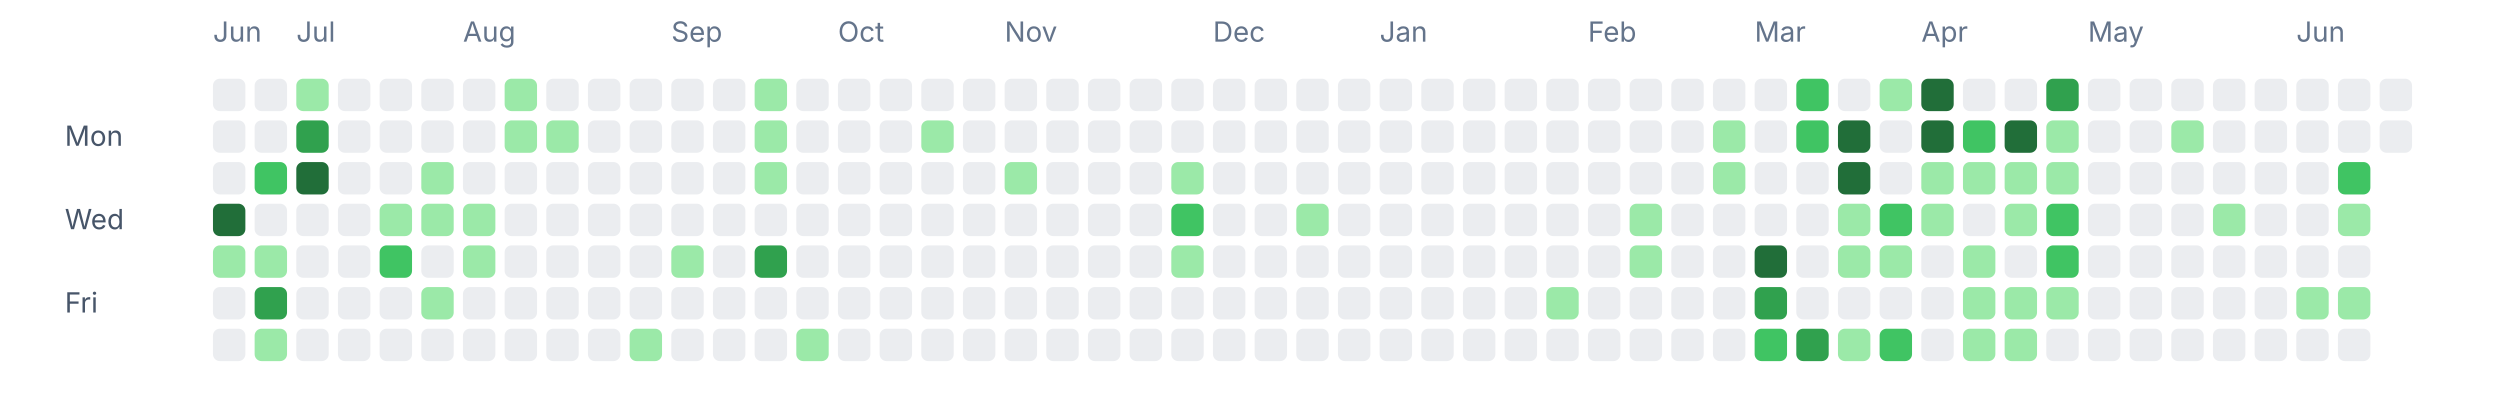
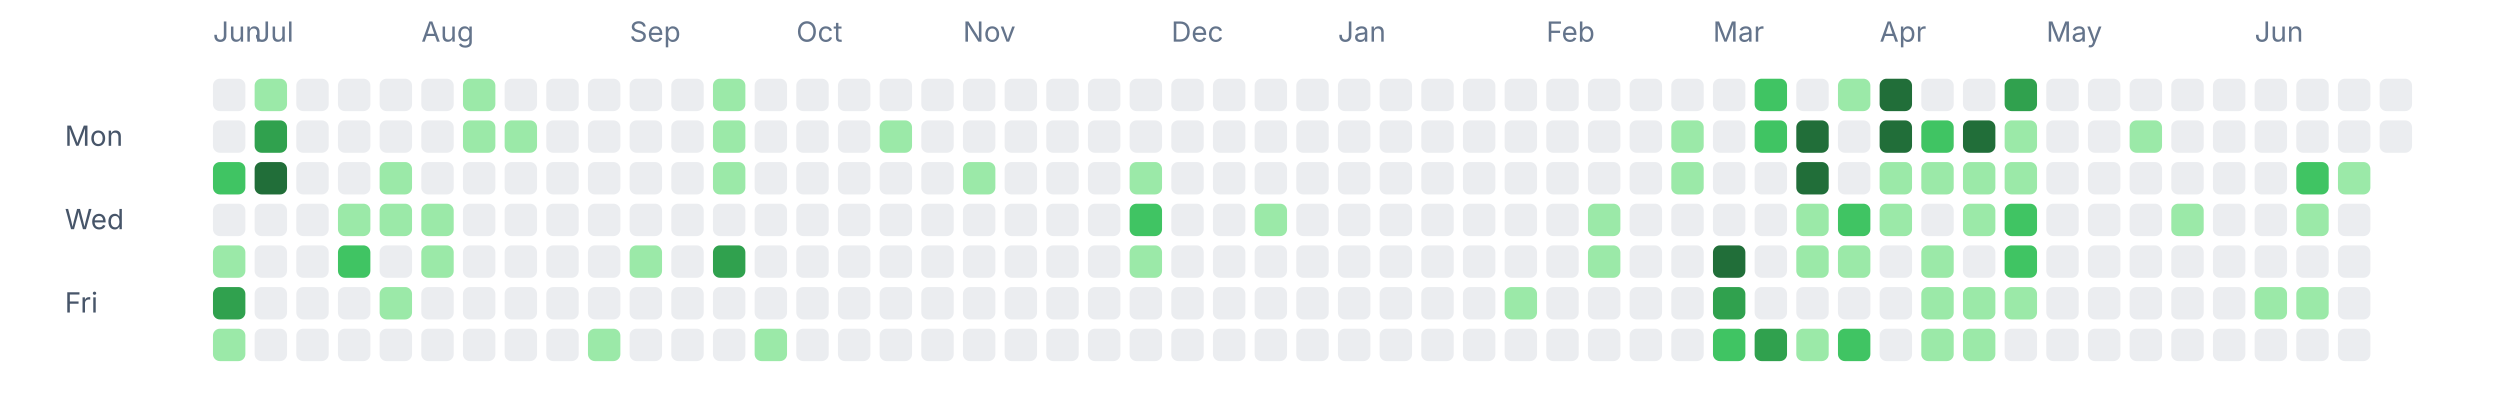
<svg xmlns="http://www.w3.org/2000/svg" width="1080" height="180" viewBox="0 0 1080 180" fill="none" role="img" aria-labelledby="title desc">
  <text x="92" y="18" font-size="12" fill="#64748b" font-family="ui-sans-serif, system-ui, -apple-system, BlinkMacSystemFont, 'Segoe UI', sans-serif">Jun</text>
-   <text x="128" y="18" font-size="12" fill="#64748b" font-family="ui-sans-serif, system-ui, -apple-system, BlinkMacSystemFont, 'Segoe UI', sans-serif">Jul</text>
-   <text x="200" y="18" font-size="12" fill="#64748b" font-family="ui-sans-serif, system-ui, -apple-system, BlinkMacSystemFont, 'Segoe UI', sans-serif">Aug</text>
-   <text x="290" y="18" font-size="12" fill="#64748b" font-family="ui-sans-serif, system-ui, -apple-system, BlinkMacSystemFont, 'Segoe UI', sans-serif">Sep</text>
-   <text x="362" y="18" font-size="12" fill="#64748b" font-family="ui-sans-serif, system-ui, -apple-system, BlinkMacSystemFont, 'Segoe UI', sans-serif">Oct</text>
-   <text x="434" y="18" font-size="12" fill="#64748b" font-family="ui-sans-serif, system-ui, -apple-system, BlinkMacSystemFont, 'Segoe UI', sans-serif">Nov</text>
-   <text x="524" y="18" font-size="12" fill="#64748b" font-family="ui-sans-serif, system-ui, -apple-system, BlinkMacSystemFont, 'Segoe UI', sans-serif">Dec</text>
-   <text x="596" y="18" font-size="12" fill="#64748b" font-family="ui-sans-serif, system-ui, -apple-system, BlinkMacSystemFont, 'Segoe UI', sans-serif">Jan</text>
-   <text x="686" y="18" font-size="12" fill="#64748b" font-family="ui-sans-serif, system-ui, -apple-system, BlinkMacSystemFont, 'Segoe UI', sans-serif">Feb</text>
-   <text x="758" y="18" font-size="12" fill="#64748b" font-family="ui-sans-serif, system-ui, -apple-system, BlinkMacSystemFont, 'Segoe UI', sans-serif">Mar</text>
-   <text x="830" y="18" font-size="12" fill="#64748b" font-family="ui-sans-serif, system-ui, -apple-system, BlinkMacSystemFont, 'Segoe UI', sans-serif">Apr</text>
-   <text x="902" y="18" font-size="12" fill="#64748b" font-family="ui-sans-serif, system-ui, -apple-system, BlinkMacSystemFont, 'Segoe UI', sans-serif">May</text>
-   <text x="992" y="18" font-size="12" fill="#64748b" font-family="ui-sans-serif, system-ui, -apple-system, BlinkMacSystemFont, 'Segoe UI', sans-serif">Jun</text>
+   <text x="110" y="18" font-size="12" fill="#64748b" font-family="ui-sans-serif, system-ui, -apple-system, BlinkMacSystemFont, 'Segoe UI', sans-serif">Jul</text>
+   <text x="182" y="18" font-size="12" fill="#64748b" font-family="ui-sans-serif, system-ui, -apple-system, BlinkMacSystemFont, 'Segoe UI', sans-serif">Aug</text>
+   <text x="272" y="18" font-size="12" fill="#64748b" font-family="ui-sans-serif, system-ui, -apple-system, BlinkMacSystemFont, 'Segoe UI', sans-serif">Sep</text>
+   <text x="344" y="18" font-size="12" fill="#64748b" font-family="ui-sans-serif, system-ui, -apple-system, BlinkMacSystemFont, 'Segoe UI', sans-serif">Oct</text>
+   <text x="416" y="18" font-size="12" fill="#64748b" font-family="ui-sans-serif, system-ui, -apple-system, BlinkMacSystemFont, 'Segoe UI', sans-serif">Nov</text>
+   <text x="506" y="18" font-size="12" fill="#64748b" font-family="ui-sans-serif, system-ui, -apple-system, BlinkMacSystemFont, 'Segoe UI', sans-serif">Dec</text>
+   <text x="578" y="18" font-size="12" fill="#64748b" font-family="ui-sans-serif, system-ui, -apple-system, BlinkMacSystemFont, 'Segoe UI', sans-serif">Jan</text>
+   <text x="668" y="18" font-size="12" fill="#64748b" font-family="ui-sans-serif, system-ui, -apple-system, BlinkMacSystemFont, 'Segoe UI', sans-serif">Feb</text>
+   <text x="740" y="18" font-size="12" fill="#64748b" font-family="ui-sans-serif, system-ui, -apple-system, BlinkMacSystemFont, 'Segoe UI', sans-serif">Mar</text>
+   <text x="812" y="18" font-size="12" fill="#64748b" font-family="ui-sans-serif, system-ui, -apple-system, BlinkMacSystemFont, 'Segoe UI', sans-serif">Apr</text>
+   <text x="884" y="18" font-size="12" fill="#64748b" font-family="ui-sans-serif, system-ui, -apple-system, BlinkMacSystemFont, 'Segoe UI', sans-serif">May</text>
+   <text x="974" y="18" font-size="12" fill="#64748b" font-family="ui-sans-serif, system-ui, -apple-system, BlinkMacSystemFont, 'Segoe UI', sans-serif">Jun</text>
  <text x="28" y="63" font-size="12" fill="#475569" font-family="ui-sans-serif, system-ui, -apple-system, BlinkMacSystemFont, 'Segoe UI', sans-serif">Mon</text>
  <text x="28" y="99" font-size="12" fill="#475569" font-family="ui-sans-serif, system-ui, -apple-system, BlinkMacSystemFont, 'Segoe UI', sans-serif">Wed</text>
  <text x="28" y="135" font-size="12" fill="#475569" font-family="ui-sans-serif, system-ui, -apple-system, BlinkMacSystemFont, 'Segoe UI', sans-serif">Fri</text>
  <rect x="92" y="34" width="14" height="14" rx="3" ry="3" fill="#ebedf0" />
  <rect x="92" y="52" width="14" height="14" rx="3" ry="3" fill="#ebedf0" />
-   <rect x="92" y="70" width="14" height="14" rx="3" ry="3" fill="#ebedf0" />
-   <rect x="92" y="88" width="14" height="14" rx="3" ry="3" fill="#216e39" />
+   <rect x="92" y="70" width="14" height="14" rx="3" ry="3" fill="#40c463" />
+   <rect x="92" y="88" width="14" height="14" rx="3" ry="3" fill="#ebedf0" />
  <rect x="92" y="106" width="14" height="14" rx="3" ry="3" fill="#9be9a8" />
-   <rect x="92" y="124" width="14" height="14" rx="3" ry="3" fill="#ebedf0" />
-   <rect x="92" y="142" width="14" height="14" rx="3" ry="3" fill="#ebedf0" />
-   <rect x="110" y="34" width="14" height="14" rx="3" ry="3" fill="#ebedf0" />
-   <rect x="110" y="52" width="14" height="14" rx="3" ry="3" fill="#ebedf0" />
-   <rect x="110" y="70" width="14" height="14" rx="3" ry="3" fill="#40c463" />
+   <rect x="92" y="124" width="14" height="14" rx="3" ry="3" fill="#30a14e" />
+   <rect x="92" y="142" width="14" height="14" rx="3" ry="3" fill="#9be9a8" />
+   <rect x="110" y="34" width="14" height="14" rx="3" ry="3" fill="#9be9a8" />
+   <rect x="110" y="52" width="14" height="14" rx="3" ry="3" fill="#30a14e" />
+   <rect x="110" y="70" width="14" height="14" rx="3" ry="3" fill="#216e39" />
  <rect x="110" y="88" width="14" height="14" rx="3" ry="3" fill="#ebedf0" />
-   <rect x="110" y="106" width="14" height="14" rx="3" ry="3" fill="#9be9a8" />
-   <rect x="110" y="124" width="14" height="14" rx="3" ry="3" fill="#30a14e" />
-   <rect x="110" y="142" width="14" height="14" rx="3" ry="3" fill="#9be9a8" />
-   <rect x="128" y="34" width="14" height="14" rx="3" ry="3" fill="#9be9a8" />
-   <rect x="128" y="52" width="14" height="14" rx="3" ry="3" fill="#30a14e" />
-   <rect x="128" y="70" width="14" height="14" rx="3" ry="3" fill="#216e39" />
+   <rect x="110" y="106" width="14" height="14" rx="3" ry="3" fill="#ebedf0" />
+   <rect x="110" y="124" width="14" height="14" rx="3" ry="3" fill="#ebedf0" />
+   <rect x="110" y="142" width="14" height="14" rx="3" ry="3" fill="#ebedf0" />
+   <rect x="128" y="34" width="14" height="14" rx="3" ry="3" fill="#ebedf0" />
+   <rect x="128" y="52" width="14" height="14" rx="3" ry="3" fill="#ebedf0" />
+   <rect x="128" y="70" width="14" height="14" rx="3" ry="3" fill="#ebedf0" />
  <rect x="128" y="88" width="14" height="14" rx="3" ry="3" fill="#ebedf0" />
  <rect x="128" y="106" width="14" height="14" rx="3" ry="3" fill="#ebedf0" />
  <rect x="128" y="124" width="14" height="14" rx="3" ry="3" fill="#ebedf0" />
  <rect x="128" y="142" width="14" height="14" rx="3" ry="3" fill="#ebedf0" />
  <rect x="146" y="34" width="14" height="14" rx="3" ry="3" fill="#ebedf0" />
  <rect x="146" y="52" width="14" height="14" rx="3" ry="3" fill="#ebedf0" />
  <rect x="146" y="70" width="14" height="14" rx="3" ry="3" fill="#ebedf0" />
-   <rect x="146" y="88" width="14" height="14" rx="3" ry="3" fill="#ebedf0" />
-   <rect x="146" y="106" width="14" height="14" rx="3" ry="3" fill="#ebedf0" />
+   <rect x="146" y="88" width="14" height="14" rx="3" ry="3" fill="#9be9a8" />
+   <rect x="146" y="106" width="14" height="14" rx="3" ry="3" fill="#40c463" />
  <rect x="146" y="124" width="14" height="14" rx="3" ry="3" fill="#ebedf0" />
  <rect x="146" y="142" width="14" height="14" rx="3" ry="3" fill="#ebedf0" />
  <rect x="164" y="34" width="14" height="14" rx="3" ry="3" fill="#ebedf0" />
  <rect x="164" y="52" width="14" height="14" rx="3" ry="3" fill="#ebedf0" />
-   <rect x="164" y="70" width="14" height="14" rx="3" ry="3" fill="#ebedf0" />
+   <rect x="164" y="70" width="14" height="14" rx="3" ry="3" fill="#9be9a8" />
  <rect x="164" y="88" width="14" height="14" rx="3" ry="3" fill="#9be9a8" />
-   <rect x="164" y="106" width="14" height="14" rx="3" ry="3" fill="#40c463" />
-   <rect x="164" y="124" width="14" height="14" rx="3" ry="3" fill="#ebedf0" />
+   <rect x="164" y="106" width="14" height="14" rx="3" ry="3" fill="#ebedf0" />
+   <rect x="164" y="124" width="14" height="14" rx="3" ry="3" fill="#9be9a8" />
  <rect x="164" y="142" width="14" height="14" rx="3" ry="3" fill="#ebedf0" />
  <rect x="182" y="34" width="14" height="14" rx="3" ry="3" fill="#ebedf0" />
  <rect x="182" y="52" width="14" height="14" rx="3" ry="3" fill="#ebedf0" />
-   <rect x="182" y="70" width="14" height="14" rx="3" ry="3" fill="#9be9a8" />
+   <rect x="182" y="70" width="14" height="14" rx="3" ry="3" fill="#ebedf0" />
  <rect x="182" y="88" width="14" height="14" rx="3" ry="3" fill="#9be9a8" />
-   <rect x="182" y="106" width="14" height="14" rx="3" ry="3" fill="#ebedf0" />
-   <rect x="182" y="124" width="14" height="14" rx="3" ry="3" fill="#9be9a8" />
+   <rect x="182" y="106" width="14" height="14" rx="3" ry="3" fill="#9be9a8" />
+   <rect x="182" y="124" width="14" height="14" rx="3" ry="3" fill="#ebedf0" />
  <rect x="182" y="142" width="14" height="14" rx="3" ry="3" fill="#ebedf0" />
-   <rect x="200" y="34" width="14" height="14" rx="3" ry="3" fill="#ebedf0" />
-   <rect x="200" y="52" width="14" height="14" rx="3" ry="3" fill="#ebedf0" />
+   <rect x="200" y="34" width="14" height="14" rx="3" ry="3" fill="#9be9a8" />
+   <rect x="200" y="52" width="14" height="14" rx="3" ry="3" fill="#9be9a8" />
  <rect x="200" y="70" width="14" height="14" rx="3" ry="3" fill="#ebedf0" />
-   <rect x="200" y="88" width="14" height="14" rx="3" ry="3" fill="#9be9a8" />
-   <rect x="200" y="106" width="14" height="14" rx="3" ry="3" fill="#9be9a8" />
+   <rect x="200" y="88" width="14" height="14" rx="3" ry="3" fill="#ebedf0" />
+   <rect x="200" y="106" width="14" height="14" rx="3" ry="3" fill="#ebedf0" />
  <rect x="200" y="124" width="14" height="14" rx="3" ry="3" fill="#ebedf0" />
  <rect x="200" y="142" width="14" height="14" rx="3" ry="3" fill="#ebedf0" />
-   <rect x="218" y="34" width="14" height="14" rx="3" ry="3" fill="#9be9a8" />
+   <rect x="218" y="34" width="14" height="14" rx="3" ry="3" fill="#ebedf0" />
  <rect x="218" y="52" width="14" height="14" rx="3" ry="3" fill="#9be9a8" />
  <rect x="218" y="70" width="14" height="14" rx="3" ry="3" fill="#ebedf0" />
  <rect x="218" y="88" width="14" height="14" rx="3" ry="3" fill="#ebedf0" />
  <rect x="218" y="106" width="14" height="14" rx="3" ry="3" fill="#ebedf0" />
  <rect x="218" y="124" width="14" height="14" rx="3" ry="3" fill="#ebedf0" />
  <rect x="218" y="142" width="14" height="14" rx="3" ry="3" fill="#ebedf0" />
  <rect x="236" y="34" width="14" height="14" rx="3" ry="3" fill="#ebedf0" />
-   <rect x="236" y="52" width="14" height="14" rx="3" ry="3" fill="#9be9a8" />
+   <rect x="236" y="52" width="14" height="14" rx="3" ry="3" fill="#ebedf0" />
  <rect x="236" y="70" width="14" height="14" rx="3" ry="3" fill="#ebedf0" />
  <rect x="236" y="88" width="14" height="14" rx="3" ry="3" fill="#ebedf0" />
  <rect x="236" y="106" width="14" height="14" rx="3" ry="3" fill="#ebedf0" />
  <rect x="236" y="124" width="14" height="14" rx="3" ry="3" fill="#ebedf0" />
  <rect x="236" y="142" width="14" height="14" rx="3" ry="3" fill="#ebedf0" />
  <rect x="254" y="34" width="14" height="14" rx="3" ry="3" fill="#ebedf0" />
  <rect x="254" y="52" width="14" height="14" rx="3" ry="3" fill="#ebedf0" />
  <rect x="254" y="70" width="14" height="14" rx="3" ry="3" fill="#ebedf0" />
  <rect x="254" y="88" width="14" height="14" rx="3" ry="3" fill="#ebedf0" />
  <rect x="254" y="106" width="14" height="14" rx="3" ry="3" fill="#ebedf0" />
  <rect x="254" y="124" width="14" height="14" rx="3" ry="3" fill="#ebedf0" />
-   <rect x="254" y="142" width="14" height="14" rx="3" ry="3" fill="#ebedf0" />
+   <rect x="254" y="142" width="14" height="14" rx="3" ry="3" fill="#9be9a8" />
  <rect x="272" y="34" width="14" height="14" rx="3" ry="3" fill="#ebedf0" />
  <rect x="272" y="52" width="14" height="14" rx="3" ry="3" fill="#ebedf0" />
  <rect x="272" y="70" width="14" height="14" rx="3" ry="3" fill="#ebedf0" />
  <rect x="272" y="88" width="14" height="14" rx="3" ry="3" fill="#ebedf0" />
-   <rect x="272" y="106" width="14" height="14" rx="3" ry="3" fill="#ebedf0" />
+   <rect x="272" y="106" width="14" height="14" rx="3" ry="3" fill="#9be9a8" />
  <rect x="272" y="124" width="14" height="14" rx="3" ry="3" fill="#ebedf0" />
-   <rect x="272" y="142" width="14" height="14" rx="3" ry="3" fill="#9be9a8" />
+   <rect x="272" y="142" width="14" height="14" rx="3" ry="3" fill="#ebedf0" />
  <rect x="290" y="34" width="14" height="14" rx="3" ry="3" fill="#ebedf0" />
  <rect x="290" y="52" width="14" height="14" rx="3" ry="3" fill="#ebedf0" />
  <rect x="290" y="70" width="14" height="14" rx="3" ry="3" fill="#ebedf0" />
  <rect x="290" y="88" width="14" height="14" rx="3" ry="3" fill="#ebedf0" />
-   <rect x="290" y="106" width="14" height="14" rx="3" ry="3" fill="#9be9a8" />
+   <rect x="290" y="106" width="14" height="14" rx="3" ry="3" fill="#ebedf0" />
  <rect x="290" y="124" width="14" height="14" rx="3" ry="3" fill="#ebedf0" />
  <rect x="290" y="142" width="14" height="14" rx="3" ry="3" fill="#ebedf0" />
-   <rect x="308" y="34" width="14" height="14" rx="3" ry="3" fill="#ebedf0" />
-   <rect x="308" y="52" width="14" height="14" rx="3" ry="3" fill="#ebedf0" />
-   <rect x="308" y="70" width="14" height="14" rx="3" ry="3" fill="#ebedf0" />
+   <rect x="308" y="34" width="14" height="14" rx="3" ry="3" fill="#9be9a8" />
+   <rect x="308" y="52" width="14" height="14" rx="3" ry="3" fill="#9be9a8" />
+   <rect x="308" y="70" width="14" height="14" rx="3" ry="3" fill="#9be9a8" />
  <rect x="308" y="88" width="14" height="14" rx="3" ry="3" fill="#ebedf0" />
-   <rect x="308" y="106" width="14" height="14" rx="3" ry="3" fill="#ebedf0" />
+   <rect x="308" y="106" width="14" height="14" rx="3" ry="3" fill="#30a14e" />
  <rect x="308" y="124" width="14" height="14" rx="3" ry="3" fill="#ebedf0" />
  <rect x="308" y="142" width="14" height="14" rx="3" ry="3" fill="#ebedf0" />
-   <rect x="326" y="34" width="14" height="14" rx="3" ry="3" fill="#9be9a8" />
-   <rect x="326" y="52" width="14" height="14" rx="3" ry="3" fill="#9be9a8" />
-   <rect x="326" y="70" width="14" height="14" rx="3" ry="3" fill="#9be9a8" />
+   <rect x="326" y="34" width="14" height="14" rx="3" ry="3" fill="#ebedf0" />
+   <rect x="326" y="52" width="14" height="14" rx="3" ry="3" fill="#ebedf0" />
+   <rect x="326" y="70" width="14" height="14" rx="3" ry="3" fill="#ebedf0" />
  <rect x="326" y="88" width="14" height="14" rx="3" ry="3" fill="#ebedf0" />
-   <rect x="326" y="106" width="14" height="14" rx="3" ry="3" fill="#30a14e" />
+   <rect x="326" y="106" width="14" height="14" rx="3" ry="3" fill="#ebedf0" />
  <rect x="326" y="124" width="14" height="14" rx="3" ry="3" fill="#ebedf0" />
-   <rect x="326" y="142" width="14" height="14" rx="3" ry="3" fill="#ebedf0" />
+   <rect x="326" y="142" width="14" height="14" rx="3" ry="3" fill="#9be9a8" />
  <rect x="344" y="34" width="14" height="14" rx="3" ry="3" fill="#ebedf0" />
  <rect x="344" y="52" width="14" height="14" rx="3" ry="3" fill="#ebedf0" />
  <rect x="344" y="70" width="14" height="14" rx="3" ry="3" fill="#ebedf0" />
  <rect x="344" y="88" width="14" height="14" rx="3" ry="3" fill="#ebedf0" />
  <rect x="344" y="106" width="14" height="14" rx="3" ry="3" fill="#ebedf0" />
  <rect x="344" y="124" width="14" height="14" rx="3" ry="3" fill="#ebedf0" />
-   <rect x="344" y="142" width="14" height="14" rx="3" ry="3" fill="#9be9a8" />
+   <rect x="344" y="142" width="14" height="14" rx="3" ry="3" fill="#ebedf0" />
  <rect x="362" y="34" width="14" height="14" rx="3" ry="3" fill="#ebedf0" />
  <rect x="362" y="52" width="14" height="14" rx="3" ry="3" fill="#ebedf0" />
  <rect x="362" y="70" width="14" height="14" rx="3" ry="3" fill="#ebedf0" />
  <rect x="362" y="88" width="14" height="14" rx="3" ry="3" fill="#ebedf0" />
  <rect x="362" y="106" width="14" height="14" rx="3" ry="3" fill="#ebedf0" />
  <rect x="362" y="124" width="14" height="14" rx="3" ry="3" fill="#ebedf0" />
  <rect x="362" y="142" width="14" height="14" rx="3" ry="3" fill="#ebedf0" />
  <rect x="380" y="34" width="14" height="14" rx="3" ry="3" fill="#ebedf0" />
-   <rect x="380" y="52" width="14" height="14" rx="3" ry="3" fill="#ebedf0" />
+   <rect x="380" y="52" width="14" height="14" rx="3" ry="3" fill="#9be9a8" />
  <rect x="380" y="70" width="14" height="14" rx="3" ry="3" fill="#ebedf0" />
  <rect x="380" y="88" width="14" height="14" rx="3" ry="3" fill="#ebedf0" />
  <rect x="380" y="106" width="14" height="14" rx="3" ry="3" fill="#ebedf0" />
  <rect x="380" y="124" width="14" height="14" rx="3" ry="3" fill="#ebedf0" />
  <rect x="380" y="142" width="14" height="14" rx="3" ry="3" fill="#ebedf0" />
  <rect x="398" y="34" width="14" height="14" rx="3" ry="3" fill="#ebedf0" />
-   <rect x="398" y="52" width="14" height="14" rx="3" ry="3" fill="#9be9a8" />
+   <rect x="398" y="52" width="14" height="14" rx="3" ry="3" fill="#ebedf0" />
  <rect x="398" y="70" width="14" height="14" rx="3" ry="3" fill="#ebedf0" />
  <rect x="398" y="88" width="14" height="14" rx="3" ry="3" fill="#ebedf0" />
  <rect x="398" y="106" width="14" height="14" rx="3" ry="3" fill="#ebedf0" />
  <rect x="398" y="124" width="14" height="14" rx="3" ry="3" fill="#ebedf0" />
  <rect x="398" y="142" width="14" height="14" rx="3" ry="3" fill="#ebedf0" />
  <rect x="416" y="34" width="14" height="14" rx="3" ry="3" fill="#ebedf0" />
  <rect x="416" y="52" width="14" height="14" rx="3" ry="3" fill="#ebedf0" />
-   <rect x="416" y="70" width="14" height="14" rx="3" ry="3" fill="#ebedf0" />
+   <rect x="416" y="70" width="14" height="14" rx="3" ry="3" fill="#9be9a8" />
  <rect x="416" y="88" width="14" height="14" rx="3" ry="3" fill="#ebedf0" />
  <rect x="416" y="106" width="14" height="14" rx="3" ry="3" fill="#ebedf0" />
  <rect x="416" y="124" width="14" height="14" rx="3" ry="3" fill="#ebedf0" />
  <rect x="416" y="142" width="14" height="14" rx="3" ry="3" fill="#ebedf0" />
  <rect x="434" y="34" width="14" height="14" rx="3" ry="3" fill="#ebedf0" />
  <rect x="434" y="52" width="14" height="14" rx="3" ry="3" fill="#ebedf0" />
-   <rect x="434" y="70" width="14" height="14" rx="3" ry="3" fill="#9be9a8" />
+   <rect x="434" y="70" width="14" height="14" rx="3" ry="3" fill="#ebedf0" />
  <rect x="434" y="88" width="14" height="14" rx="3" ry="3" fill="#ebedf0" />
  <rect x="434" y="106" width="14" height="14" rx="3" ry="3" fill="#ebedf0" />
  <rect x="434" y="124" width="14" height="14" rx="3" ry="3" fill="#ebedf0" />
  <rect x="434" y="142" width="14" height="14" rx="3" ry="3" fill="#ebedf0" />
  <rect x="452" y="34" width="14" height="14" rx="3" ry="3" fill="#ebedf0" />
  <rect x="452" y="52" width="14" height="14" rx="3" ry="3" fill="#ebedf0" />
  <rect x="452" y="70" width="14" height="14" rx="3" ry="3" fill="#ebedf0" />
  <rect x="452" y="88" width="14" height="14" rx="3" ry="3" fill="#ebedf0" />
  <rect x="452" y="106" width="14" height="14" rx="3" ry="3" fill="#ebedf0" />
  <rect x="452" y="124" width="14" height="14" rx="3" ry="3" fill="#ebedf0" />
  <rect x="452" y="142" width="14" height="14" rx="3" ry="3" fill="#ebedf0" />
  <rect x="470" y="34" width="14" height="14" rx="3" ry="3" fill="#ebedf0" />
  <rect x="470" y="52" width="14" height="14" rx="3" ry="3" fill="#ebedf0" />
  <rect x="470" y="70" width="14" height="14" rx="3" ry="3" fill="#ebedf0" />
  <rect x="470" y="88" width="14" height="14" rx="3" ry="3" fill="#ebedf0" />
  <rect x="470" y="106" width="14" height="14" rx="3" ry="3" fill="#ebedf0" />
  <rect x="470" y="124" width="14" height="14" rx="3" ry="3" fill="#ebedf0" />
  <rect x="470" y="142" width="14" height="14" rx="3" ry="3" fill="#ebedf0" />
  <rect x="488" y="34" width="14" height="14" rx="3" ry="3" fill="#ebedf0" />
  <rect x="488" y="52" width="14" height="14" rx="3" ry="3" fill="#ebedf0" />
-   <rect x="488" y="70" width="14" height="14" rx="3" ry="3" fill="#ebedf0" />
-   <rect x="488" y="88" width="14" height="14" rx="3" ry="3" fill="#ebedf0" />
-   <rect x="488" y="106" width="14" height="14" rx="3" ry="3" fill="#ebedf0" />
+   <rect x="488" y="70" width="14" height="14" rx="3" ry="3" fill="#9be9a8" />
+   <rect x="488" y="88" width="14" height="14" rx="3" ry="3" fill="#40c463" />
+   <rect x="488" y="106" width="14" height="14" rx="3" ry="3" fill="#9be9a8" />
  <rect x="488" y="124" width="14" height="14" rx="3" ry="3" fill="#ebedf0" />
  <rect x="488" y="142" width="14" height="14" rx="3" ry="3" fill="#ebedf0" />
  <rect x="506" y="34" width="14" height="14" rx="3" ry="3" fill="#ebedf0" />
  <rect x="506" y="52" width="14" height="14" rx="3" ry="3" fill="#ebedf0" />
-   <rect x="506" y="70" width="14" height="14" rx="3" ry="3" fill="#9be9a8" />
-   <rect x="506" y="88" width="14" height="14" rx="3" ry="3" fill="#40c463" />
-   <rect x="506" y="106" width="14" height="14" rx="3" ry="3" fill="#9be9a8" />
+   <rect x="506" y="70" width="14" height="14" rx="3" ry="3" fill="#ebedf0" />
+   <rect x="506" y="88" width="14" height="14" rx="3" ry="3" fill="#ebedf0" />
+   <rect x="506" y="106" width="14" height="14" rx="3" ry="3" fill="#ebedf0" />
  <rect x="506" y="124" width="14" height="14" rx="3" ry="3" fill="#ebedf0" />
  <rect x="506" y="142" width="14" height="14" rx="3" ry="3" fill="#ebedf0" />
  <rect x="524" y="34" width="14" height="14" rx="3" ry="3" fill="#ebedf0" />
  <rect x="524" y="52" width="14" height="14" rx="3" ry="3" fill="#ebedf0" />
  <rect x="524" y="70" width="14" height="14" rx="3" ry="3" fill="#ebedf0" />
  <rect x="524" y="88" width="14" height="14" rx="3" ry="3" fill="#ebedf0" />
  <rect x="524" y="106" width="14" height="14" rx="3" ry="3" fill="#ebedf0" />
  <rect x="524" y="124" width="14" height="14" rx="3" ry="3" fill="#ebedf0" />
  <rect x="524" y="142" width="14" height="14" rx="3" ry="3" fill="#ebedf0" />
  <rect x="542" y="34" width="14" height="14" rx="3" ry="3" fill="#ebedf0" />
  <rect x="542" y="52" width="14" height="14" rx="3" ry="3" fill="#ebedf0" />
  <rect x="542" y="70" width="14" height="14" rx="3" ry="3" fill="#ebedf0" />
-   <rect x="542" y="88" width="14" height="14" rx="3" ry="3" fill="#ebedf0" />
+   <rect x="542" y="88" width="14" height="14" rx="3" ry="3" fill="#9be9a8" />
  <rect x="542" y="106" width="14" height="14" rx="3" ry="3" fill="#ebedf0" />
  <rect x="542" y="124" width="14" height="14" rx="3" ry="3" fill="#ebedf0" />
  <rect x="542" y="142" width="14" height="14" rx="3" ry="3" fill="#ebedf0" />
  <rect x="560" y="34" width="14" height="14" rx="3" ry="3" fill="#ebedf0" />
  <rect x="560" y="52" width="14" height="14" rx="3" ry="3" fill="#ebedf0" />
  <rect x="560" y="70" width="14" height="14" rx="3" ry="3" fill="#ebedf0" />
-   <rect x="560" y="88" width="14" height="14" rx="3" ry="3" fill="#9be9a8" />
+   <rect x="560" y="88" width="14" height="14" rx="3" ry="3" fill="#ebedf0" />
  <rect x="560" y="106" width="14" height="14" rx="3" ry="3" fill="#ebedf0" />
  <rect x="560" y="124" width="14" height="14" rx="3" ry="3" fill="#ebedf0" />
  <rect x="560" y="142" width="14" height="14" rx="3" ry="3" fill="#ebedf0" />
  <rect x="578" y="34" width="14" height="14" rx="3" ry="3" fill="#ebedf0" />
  <rect x="578" y="52" width="14" height="14" rx="3" ry="3" fill="#ebedf0" />
  <rect x="578" y="70" width="14" height="14" rx="3" ry="3" fill="#ebedf0" />
  <rect x="578" y="88" width="14" height="14" rx="3" ry="3" fill="#ebedf0" />
  <rect x="578" y="106" width="14" height="14" rx="3" ry="3" fill="#ebedf0" />
  <rect x="578" y="124" width="14" height="14" rx="3" ry="3" fill="#ebedf0" />
  <rect x="578" y="142" width="14" height="14" rx="3" ry="3" fill="#ebedf0" />
  <rect x="596" y="34" width="14" height="14" rx="3" ry="3" fill="#ebedf0" />
  <rect x="596" y="52" width="14" height="14" rx="3" ry="3" fill="#ebedf0" />
  <rect x="596" y="70" width="14" height="14" rx="3" ry="3" fill="#ebedf0" />
  <rect x="596" y="88" width="14" height="14" rx="3" ry="3" fill="#ebedf0" />
  <rect x="596" y="106" width="14" height="14" rx="3" ry="3" fill="#ebedf0" />
  <rect x="596" y="124" width="14" height="14" rx="3" ry="3" fill="#ebedf0" />
  <rect x="596" y="142" width="14" height="14" rx="3" ry="3" fill="#ebedf0" />
  <rect x="614" y="34" width="14" height="14" rx="3" ry="3" fill="#ebedf0" />
  <rect x="614" y="52" width="14" height="14" rx="3" ry="3" fill="#ebedf0" />
  <rect x="614" y="70" width="14" height="14" rx="3" ry="3" fill="#ebedf0" />
  <rect x="614" y="88" width="14" height="14" rx="3" ry="3" fill="#ebedf0" />
  <rect x="614" y="106" width="14" height="14" rx="3" ry="3" fill="#ebedf0" />
  <rect x="614" y="124" width="14" height="14" rx="3" ry="3" fill="#ebedf0" />
  <rect x="614" y="142" width="14" height="14" rx="3" ry="3" fill="#ebedf0" />
  <rect x="632" y="34" width="14" height="14" rx="3" ry="3" fill="#ebedf0" />
  <rect x="632" y="52" width="14" height="14" rx="3" ry="3" fill="#ebedf0" />
  <rect x="632" y="70" width="14" height="14" rx="3" ry="3" fill="#ebedf0" />
  <rect x="632" y="88" width="14" height="14" rx="3" ry="3" fill="#ebedf0" />
  <rect x="632" y="106" width="14" height="14" rx="3" ry="3" fill="#ebedf0" />
  <rect x="632" y="124" width="14" height="14" rx="3" ry="3" fill="#ebedf0" />
  <rect x="632" y="142" width="14" height="14" rx="3" ry="3" fill="#ebedf0" />
  <rect x="650" y="34" width="14" height="14" rx="3" ry="3" fill="#ebedf0" />
  <rect x="650" y="52" width="14" height="14" rx="3" ry="3" fill="#ebedf0" />
  <rect x="650" y="70" width="14" height="14" rx="3" ry="3" fill="#ebedf0" />
  <rect x="650" y="88" width="14" height="14" rx="3" ry="3" fill="#ebedf0" />
  <rect x="650" y="106" width="14" height="14" rx="3" ry="3" fill="#ebedf0" />
-   <rect x="650" y="124" width="14" height="14" rx="3" ry="3" fill="#ebedf0" />
+   <rect x="650" y="124" width="14" height="14" rx="3" ry="3" fill="#9be9a8" />
  <rect x="650" y="142" width="14" height="14" rx="3" ry="3" fill="#ebedf0" />
  <rect x="668" y="34" width="14" height="14" rx="3" ry="3" fill="#ebedf0" />
  <rect x="668" y="52" width="14" height="14" rx="3" ry="3" fill="#ebedf0" />
  <rect x="668" y="70" width="14" height="14" rx="3" ry="3" fill="#ebedf0" />
  <rect x="668" y="88" width="14" height="14" rx="3" ry="3" fill="#ebedf0" />
  <rect x="668" y="106" width="14" height="14" rx="3" ry="3" fill="#ebedf0" />
-   <rect x="668" y="124" width="14" height="14" rx="3" ry="3" fill="#9be9a8" />
+   <rect x="668" y="124" width="14" height="14" rx="3" ry="3" fill="#ebedf0" />
  <rect x="668" y="142" width="14" height="14" rx="3" ry="3" fill="#ebedf0" />
  <rect x="686" y="34" width="14" height="14" rx="3" ry="3" fill="#ebedf0" />
  <rect x="686" y="52" width="14" height="14" rx="3" ry="3" fill="#ebedf0" />
  <rect x="686" y="70" width="14" height="14" rx="3" ry="3" fill="#ebedf0" />
-   <rect x="686" y="88" width="14" height="14" rx="3" ry="3" fill="#ebedf0" />
-   <rect x="686" y="106" width="14" height="14" rx="3" ry="3" fill="#ebedf0" />
+   <rect x="686" y="88" width="14" height="14" rx="3" ry="3" fill="#9be9a8" />
+   <rect x="686" y="106" width="14" height="14" rx="3" ry="3" fill="#9be9a8" />
  <rect x="686" y="124" width="14" height="14" rx="3" ry="3" fill="#ebedf0" />
  <rect x="686" y="142" width="14" height="14" rx="3" ry="3" fill="#ebedf0" />
  <rect x="704" y="34" width="14" height="14" rx="3" ry="3" fill="#ebedf0" />
  <rect x="704" y="52" width="14" height="14" rx="3" ry="3" fill="#ebedf0" />
  <rect x="704" y="70" width="14" height="14" rx="3" ry="3" fill="#ebedf0" />
-   <rect x="704" y="88" width="14" height="14" rx="3" ry="3" fill="#9be9a8" />
-   <rect x="704" y="106" width="14" height="14" rx="3" ry="3" fill="#9be9a8" />
+   <rect x="704" y="88" width="14" height="14" rx="3" ry="3" fill="#ebedf0" />
+   <rect x="704" y="106" width="14" height="14" rx="3" ry="3" fill="#ebedf0" />
  <rect x="704" y="124" width="14" height="14" rx="3" ry="3" fill="#ebedf0" />
  <rect x="704" y="142" width="14" height="14" rx="3" ry="3" fill="#ebedf0" />
  <rect x="722" y="34" width="14" height="14" rx="3" ry="3" fill="#ebedf0" />
-   <rect x="722" y="52" width="14" height="14" rx="3" ry="3" fill="#ebedf0" />
-   <rect x="722" y="70" width="14" height="14" rx="3" ry="3" fill="#ebedf0" />
+   <rect x="722" y="52" width="14" height="14" rx="3" ry="3" fill="#9be9a8" />
+   <rect x="722" y="70" width="14" height="14" rx="3" ry="3" fill="#9be9a8" />
  <rect x="722" y="88" width="14" height="14" rx="3" ry="3" fill="#ebedf0" />
  <rect x="722" y="106" width="14" height="14" rx="3" ry="3" fill="#ebedf0" />
  <rect x="722" y="124" width="14" height="14" rx="3" ry="3" fill="#ebedf0" />
  <rect x="722" y="142" width="14" height="14" rx="3" ry="3" fill="#ebedf0" />
  <rect x="740" y="34" width="14" height="14" rx="3" ry="3" fill="#ebedf0" />
-   <rect x="740" y="52" width="14" height="14" rx="3" ry="3" fill="#9be9a8" />
-   <rect x="740" y="70" width="14" height="14" rx="3" ry="3" fill="#9be9a8" />
+   <rect x="740" y="52" width="14" height="14" rx="3" ry="3" fill="#ebedf0" />
+   <rect x="740" y="70" width="14" height="14" rx="3" ry="3" fill="#ebedf0" />
  <rect x="740" y="88" width="14" height="14" rx="3" ry="3" fill="#ebedf0" />
-   <rect x="740" y="106" width="14" height="14" rx="3" ry="3" fill="#ebedf0" />
-   <rect x="740" y="124" width="14" height="14" rx="3" ry="3" fill="#ebedf0" />
-   <rect x="740" y="142" width="14" height="14" rx="3" ry="3" fill="#ebedf0" />
-   <rect x="758" y="34" width="14" height="14" rx="3" ry="3" fill="#ebedf0" />
-   <rect x="758" y="52" width="14" height="14" rx="3" ry="3" fill="#ebedf0" />
+   <rect x="740" y="106" width="14" height="14" rx="3" ry="3" fill="#216e39" />
+   <rect x="740" y="124" width="14" height="14" rx="3" ry="3" fill="#30a14e" />
+   <rect x="740" y="142" width="14" height="14" rx="3" ry="3" fill="#40c463" />
+   <rect x="758" y="34" width="14" height="14" rx="3" ry="3" fill="#40c463" />
+   <rect x="758" y="52" width="14" height="14" rx="3" ry="3" fill="#40c463" />
  <rect x="758" y="70" width="14" height="14" rx="3" ry="3" fill="#ebedf0" />
  <rect x="758" y="88" width="14" height="14" rx="3" ry="3" fill="#ebedf0" />
-   <rect x="758" y="106" width="14" height="14" rx="3" ry="3" fill="#216e39" />
-   <rect x="758" y="124" width="14" height="14" rx="3" ry="3" fill="#30a14e" />
-   <rect x="758" y="142" width="14" height="14" rx="3" ry="3" fill="#40c463" />
-   <rect x="776" y="34" width="14" height="14" rx="3" ry="3" fill="#40c463" />
-   <rect x="776" y="52" width="14" height="14" rx="3" ry="3" fill="#40c463" />
-   <rect x="776" y="70" width="14" height="14" rx="3" ry="3" fill="#ebedf0" />
-   <rect x="776" y="88" width="14" height="14" rx="3" ry="3" fill="#ebedf0" />
-   <rect x="776" y="106" width="14" height="14" rx="3" ry="3" fill="#ebedf0" />
+   <rect x="758" y="106" width="14" height="14" rx="3" ry="3" fill="#ebedf0" />
+   <rect x="758" y="124" width="14" height="14" rx="3" ry="3" fill="#ebedf0" />
+   <rect x="758" y="142" width="14" height="14" rx="3" ry="3" fill="#30a14e" />
+   <rect x="776" y="34" width="14" height="14" rx="3" ry="3" fill="#ebedf0" />
+   <rect x="776" y="52" width="14" height="14" rx="3" ry="3" fill="#216e39" />
+   <rect x="776" y="70" width="14" height="14" rx="3" ry="3" fill="#216e39" />
+   <rect x="776" y="88" width="14" height="14" rx="3" ry="3" fill="#9be9a8" />
+   <rect x="776" y="106" width="14" height="14" rx="3" ry="3" fill="#9be9a8" />
  <rect x="776" y="124" width="14" height="14" rx="3" ry="3" fill="#ebedf0" />
-   <rect x="776" y="142" width="14" height="14" rx="3" ry="3" fill="#30a14e" />
-   <rect x="794" y="34" width="14" height="14" rx="3" ry="3" fill="#ebedf0" />
-   <rect x="794" y="52" width="14" height="14" rx="3" ry="3" fill="#216e39" />
-   <rect x="794" y="70" width="14" height="14" rx="3" ry="3" fill="#216e39" />
-   <rect x="794" y="88" width="14" height="14" rx="3" ry="3" fill="#9be9a8" />
+   <rect x="776" y="142" width="14" height="14" rx="3" ry="3" fill="#9be9a8" />
+   <rect x="794" y="34" width="14" height="14" rx="3" ry="3" fill="#9be9a8" />
+   <rect x="794" y="52" width="14" height="14" rx="3" ry="3" fill="#ebedf0" />
+   <rect x="794" y="70" width="14" height="14" rx="3" ry="3" fill="#ebedf0" />
+   <rect x="794" y="88" width="14" height="14" rx="3" ry="3" fill="#40c463" />
  <rect x="794" y="106" width="14" height="14" rx="3" ry="3" fill="#9be9a8" />
  <rect x="794" y="124" width="14" height="14" rx="3" ry="3" fill="#ebedf0" />
-   <rect x="794" y="142" width="14" height="14" rx="3" ry="3" fill="#9be9a8" />
-   <rect x="812" y="34" width="14" height="14" rx="3" ry="3" fill="#9be9a8" />
-   <rect x="812" y="52" width="14" height="14" rx="3" ry="3" fill="#ebedf0" />
-   <rect x="812" y="70" width="14" height="14" rx="3" ry="3" fill="#ebedf0" />
-   <rect x="812" y="88" width="14" height="14" rx="3" ry="3" fill="#40c463" />
-   <rect x="812" y="106" width="14" height="14" rx="3" ry="3" fill="#9be9a8" />
+   <rect x="794" y="142" width="14" height="14" rx="3" ry="3" fill="#40c463" />
+   <rect x="812" y="34" width="14" height="14" rx="3" ry="3" fill="#216e39" />
+   <rect x="812" y="52" width="14" height="14" rx="3" ry="3" fill="#216e39" />
+   <rect x="812" y="70" width="14" height="14" rx="3" ry="3" fill="#9be9a8" />
+   <rect x="812" y="88" width="14" height="14" rx="3" ry="3" fill="#9be9a8" />
+   <rect x="812" y="106" width="14" height="14" rx="3" ry="3" fill="#ebedf0" />
  <rect x="812" y="124" width="14" height="14" rx="3" ry="3" fill="#ebedf0" />
-   <rect x="812" y="142" width="14" height="14" rx="3" ry="3" fill="#40c463" />
-   <rect x="830" y="34" width="14" height="14" rx="3" ry="3" fill="#216e39" />
-   <rect x="830" y="52" width="14" height="14" rx="3" ry="3" fill="#216e39" />
+   <rect x="812" y="142" width="14" height="14" rx="3" ry="3" fill="#ebedf0" />
+   <rect x="830" y="34" width="14" height="14" rx="3" ry="3" fill="#ebedf0" />
+   <rect x="830" y="52" width="14" height="14" rx="3" ry="3" fill="#40c463" />
  <rect x="830" y="70" width="14" height="14" rx="3" ry="3" fill="#9be9a8" />
-   <rect x="830" y="88" width="14" height="14" rx="3" ry="3" fill="#9be9a8" />
-   <rect x="830" y="106" width="14" height="14" rx="3" ry="3" fill="#ebedf0" />
-   <rect x="830" y="124" width="14" height="14" rx="3" ry="3" fill="#ebedf0" />
-   <rect x="830" y="142" width="14" height="14" rx="3" ry="3" fill="#ebedf0" />
+   <rect x="830" y="88" width="14" height="14" rx="3" ry="3" fill="#ebedf0" />
+   <rect x="830" y="106" width="14" height="14" rx="3" ry="3" fill="#9be9a8" />
+   <rect x="830" y="124" width="14" height="14" rx="3" ry="3" fill="#9be9a8" />
+   <rect x="830" y="142" width="14" height="14" rx="3" ry="3" fill="#9be9a8" />
  <rect x="848" y="34" width="14" height="14" rx="3" ry="3" fill="#ebedf0" />
-   <rect x="848" y="52" width="14" height="14" rx="3" ry="3" fill="#40c463" />
+   <rect x="848" y="52" width="14" height="14" rx="3" ry="3" fill="#216e39" />
  <rect x="848" y="70" width="14" height="14" rx="3" ry="3" fill="#9be9a8" />
-   <rect x="848" y="88" width="14" height="14" rx="3" ry="3" fill="#ebedf0" />
-   <rect x="848" y="106" width="14" height="14" rx="3" ry="3" fill="#9be9a8" />
+   <rect x="848" y="88" width="14" height="14" rx="3" ry="3" fill="#9be9a8" />
+   <rect x="848" y="106" width="14" height="14" rx="3" ry="3" fill="#ebedf0" />
  <rect x="848" y="124" width="14" height="14" rx="3" ry="3" fill="#9be9a8" />
  <rect x="848" y="142" width="14" height="14" rx="3" ry="3" fill="#9be9a8" />
-   <rect x="866" y="34" width="14" height="14" rx="3" ry="3" fill="#ebedf0" />
-   <rect x="866" y="52" width="14" height="14" rx="3" ry="3" fill="#216e39" />
+   <rect x="866" y="34" width="14" height="14" rx="3" ry="3" fill="#30a14e" />
+   <rect x="866" y="52" width="14" height="14" rx="3" ry="3" fill="#9be9a8" />
  <rect x="866" y="70" width="14" height="14" rx="3" ry="3" fill="#9be9a8" />
-   <rect x="866" y="88" width="14" height="14" rx="3" ry="3" fill="#9be9a8" />
-   <rect x="866" y="106" width="14" height="14" rx="3" ry="3" fill="#ebedf0" />
+   <rect x="866" y="88" width="14" height="14" rx="3" ry="3" fill="#40c463" />
+   <rect x="866" y="106" width="14" height="14" rx="3" ry="3" fill="#40c463" />
  <rect x="866" y="124" width="14" height="14" rx="3" ry="3" fill="#9be9a8" />
-   <rect x="866" y="142" width="14" height="14" rx="3" ry="3" fill="#9be9a8" />
-   <rect x="884" y="34" width="14" height="14" rx="3" ry="3" fill="#30a14e" />
-   <rect x="884" y="52" width="14" height="14" rx="3" ry="3" fill="#9be9a8" />
-   <rect x="884" y="70" width="14" height="14" rx="3" ry="3" fill="#9be9a8" />
-   <rect x="884" y="88" width="14" height="14" rx="3" ry="3" fill="#40c463" />
-   <rect x="884" y="106" width="14" height="14" rx="3" ry="3" fill="#40c463" />
-   <rect x="884" y="124" width="14" height="14" rx="3" ry="3" fill="#9be9a8" />
+   <rect x="866" y="142" width="14" height="14" rx="3" ry="3" fill="#ebedf0" />
+   <rect x="884" y="34" width="14" height="14" rx="3" ry="3" fill="#ebedf0" />
+   <rect x="884" y="52" width="14" height="14" rx="3" ry="3" fill="#ebedf0" />
+   <rect x="884" y="70" width="14" height="14" rx="3" ry="3" fill="#ebedf0" />
+   <rect x="884" y="88" width="14" height="14" rx="3" ry="3" fill="#ebedf0" />
+   <rect x="884" y="106" width="14" height="14" rx="3" ry="3" fill="#ebedf0" />
+   <rect x="884" y="124" width="14" height="14" rx="3" ry="3" fill="#ebedf0" />
  <rect x="884" y="142" width="14" height="14" rx="3" ry="3" fill="#ebedf0" />
  <rect x="902" y="34" width="14" height="14" rx="3" ry="3" fill="#ebedf0" />
  <rect x="902" y="52" width="14" height="14" rx="3" ry="3" fill="#ebedf0" />
  <rect x="902" y="70" width="14" height="14" rx="3" ry="3" fill="#ebedf0" />
  <rect x="902" y="88" width="14" height="14" rx="3" ry="3" fill="#ebedf0" />
  <rect x="902" y="106" width="14" height="14" rx="3" ry="3" fill="#ebedf0" />
  <rect x="902" y="124" width="14" height="14" rx="3" ry="3" fill="#ebedf0" />
  <rect x="902" y="142" width="14" height="14" rx="3" ry="3" fill="#ebedf0" />
  <rect x="920" y="34" width="14" height="14" rx="3" ry="3" fill="#ebedf0" />
-   <rect x="920" y="52" width="14" height="14" rx="3" ry="3" fill="#ebedf0" />
+   <rect x="920" y="52" width="14" height="14" rx="3" ry="3" fill="#9be9a8" />
  <rect x="920" y="70" width="14" height="14" rx="3" ry="3" fill="#ebedf0" />
  <rect x="920" y="88" width="14" height="14" rx="3" ry="3" fill="#ebedf0" />
  <rect x="920" y="106" width="14" height="14" rx="3" ry="3" fill="#ebedf0" />
  <rect x="920" y="124" width="14" height="14" rx="3" ry="3" fill="#ebedf0" />
  <rect x="920" y="142" width="14" height="14" rx="3" ry="3" fill="#ebedf0" />
  <rect x="938" y="34" width="14" height="14" rx="3" ry="3" fill="#ebedf0" />
-   <rect x="938" y="52" width="14" height="14" rx="3" ry="3" fill="#9be9a8" />
+   <rect x="938" y="52" width="14" height="14" rx="3" ry="3" fill="#ebedf0" />
  <rect x="938" y="70" width="14" height="14" rx="3" ry="3" fill="#ebedf0" />
-   <rect x="938" y="88" width="14" height="14" rx="3" ry="3" fill="#ebedf0" />
+   <rect x="938" y="88" width="14" height="14" rx="3" ry="3" fill="#9be9a8" />
  <rect x="938" y="106" width="14" height="14" rx="3" ry="3" fill="#ebedf0" />
  <rect x="938" y="124" width="14" height="14" rx="3" ry="3" fill="#ebedf0" />
  <rect x="938" y="142" width="14" height="14" rx="3" ry="3" fill="#ebedf0" />
  <rect x="956" y="34" width="14" height="14" rx="3" ry="3" fill="#ebedf0" />
  <rect x="956" y="52" width="14" height="14" rx="3" ry="3" fill="#ebedf0" />
  <rect x="956" y="70" width="14" height="14" rx="3" ry="3" fill="#ebedf0" />
-   <rect x="956" y="88" width="14" height="14" rx="3" ry="3" fill="#9be9a8" />
+   <rect x="956" y="88" width="14" height="14" rx="3" ry="3" fill="#ebedf0" />
  <rect x="956" y="106" width="14" height="14" rx="3" ry="3" fill="#ebedf0" />
  <rect x="956" y="124" width="14" height="14" rx="3" ry="3" fill="#ebedf0" />
  <rect x="956" y="142" width="14" height="14" rx="3" ry="3" fill="#ebedf0" />
  <rect x="974" y="34" width="14" height="14" rx="3" ry="3" fill="#ebedf0" />
  <rect x="974" y="52" width="14" height="14" rx="3" ry="3" fill="#ebedf0" />
  <rect x="974" y="70" width="14" height="14" rx="3" ry="3" fill="#ebedf0" />
  <rect x="974" y="88" width="14" height="14" rx="3" ry="3" fill="#ebedf0" />
  <rect x="974" y="106" width="14" height="14" rx="3" ry="3" fill="#ebedf0" />
-   <rect x="974" y="124" width="14" height="14" rx="3" ry="3" fill="#ebedf0" />
+   <rect x="974" y="124" width="14" height="14" rx="3" ry="3" fill="#9be9a8" />
  <rect x="974" y="142" width="14" height="14" rx="3" ry="3" fill="#ebedf0" />
  <rect x="992" y="34" width="14" height="14" rx="3" ry="3" fill="#ebedf0" />
  <rect x="992" y="52" width="14" height="14" rx="3" ry="3" fill="#ebedf0" />
-   <rect x="992" y="70" width="14" height="14" rx="3" ry="3" fill="#ebedf0" />
-   <rect x="992" y="88" width="14" height="14" rx="3" ry="3" fill="#ebedf0" />
+   <rect x="992" y="70" width="14" height="14" rx="3" ry="3" fill="#40c463" />
+   <rect x="992" y="88" width="14" height="14" rx="3" ry="3" fill="#9be9a8" />
  <rect x="992" y="106" width="14" height="14" rx="3" ry="3" fill="#ebedf0" />
  <rect x="992" y="124" width="14" height="14" rx="3" ry="3" fill="#9be9a8" />
  <rect x="992" y="142" width="14" height="14" rx="3" ry="3" fill="#ebedf0" />
  <rect x="1010" y="34" width="14" height="14" rx="3" ry="3" fill="#ebedf0" />
  <rect x="1010" y="52" width="14" height="14" rx="3" ry="3" fill="#ebedf0" />
-   <rect x="1010" y="70" width="14" height="14" rx="3" ry="3" fill="#40c463" />
-   <rect x="1010" y="88" width="14" height="14" rx="3" ry="3" fill="#9be9a8" />
+   <rect x="1010" y="70" width="14" height="14" rx="3" ry="3" fill="#9be9a8" />
+   <rect x="1010" y="88" width="14" height="14" rx="3" ry="3" fill="#ebedf0" />
  <rect x="1010" y="106" width="14" height="14" rx="3" ry="3" fill="#ebedf0" />
-   <rect x="1010" y="124" width="14" height="14" rx="3" ry="3" fill="#9be9a8" />
+   <rect x="1010" y="124" width="14" height="14" rx="3" ry="3" fill="#ebedf0" />
  <rect x="1010" y="142" width="14" height="14" rx="3" ry="3" fill="#ebedf0" />
  <rect x="1028" y="34" width="14" height="14" rx="3" ry="3" fill="#ebedf0" />
  <rect x="1028" y="52" width="14" height="14" rx="3" ry="3" fill="#ebedf0" />
</svg>
